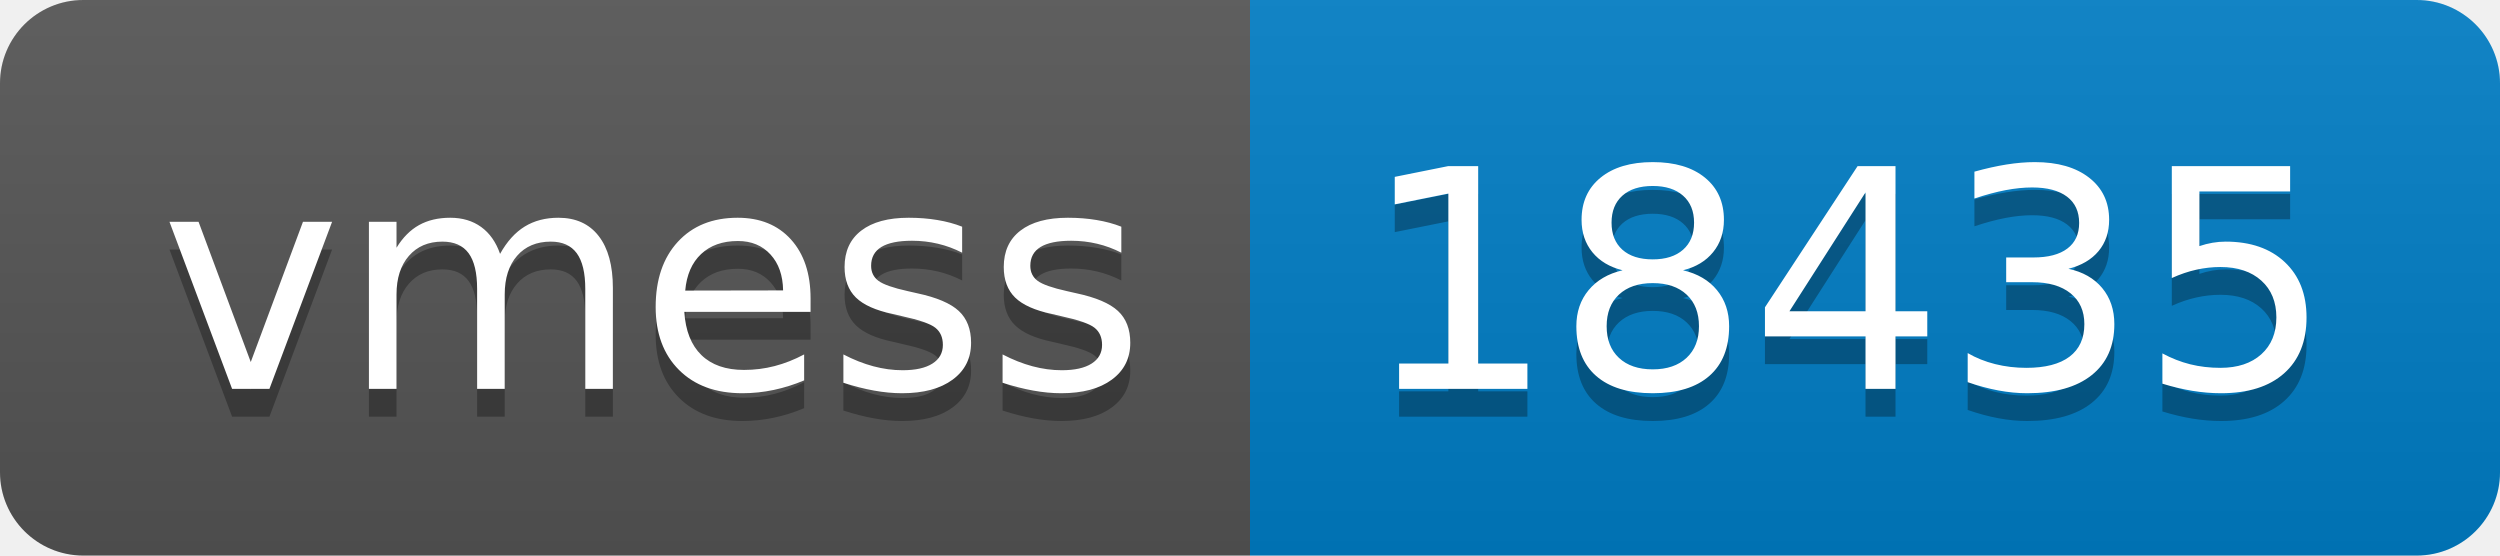
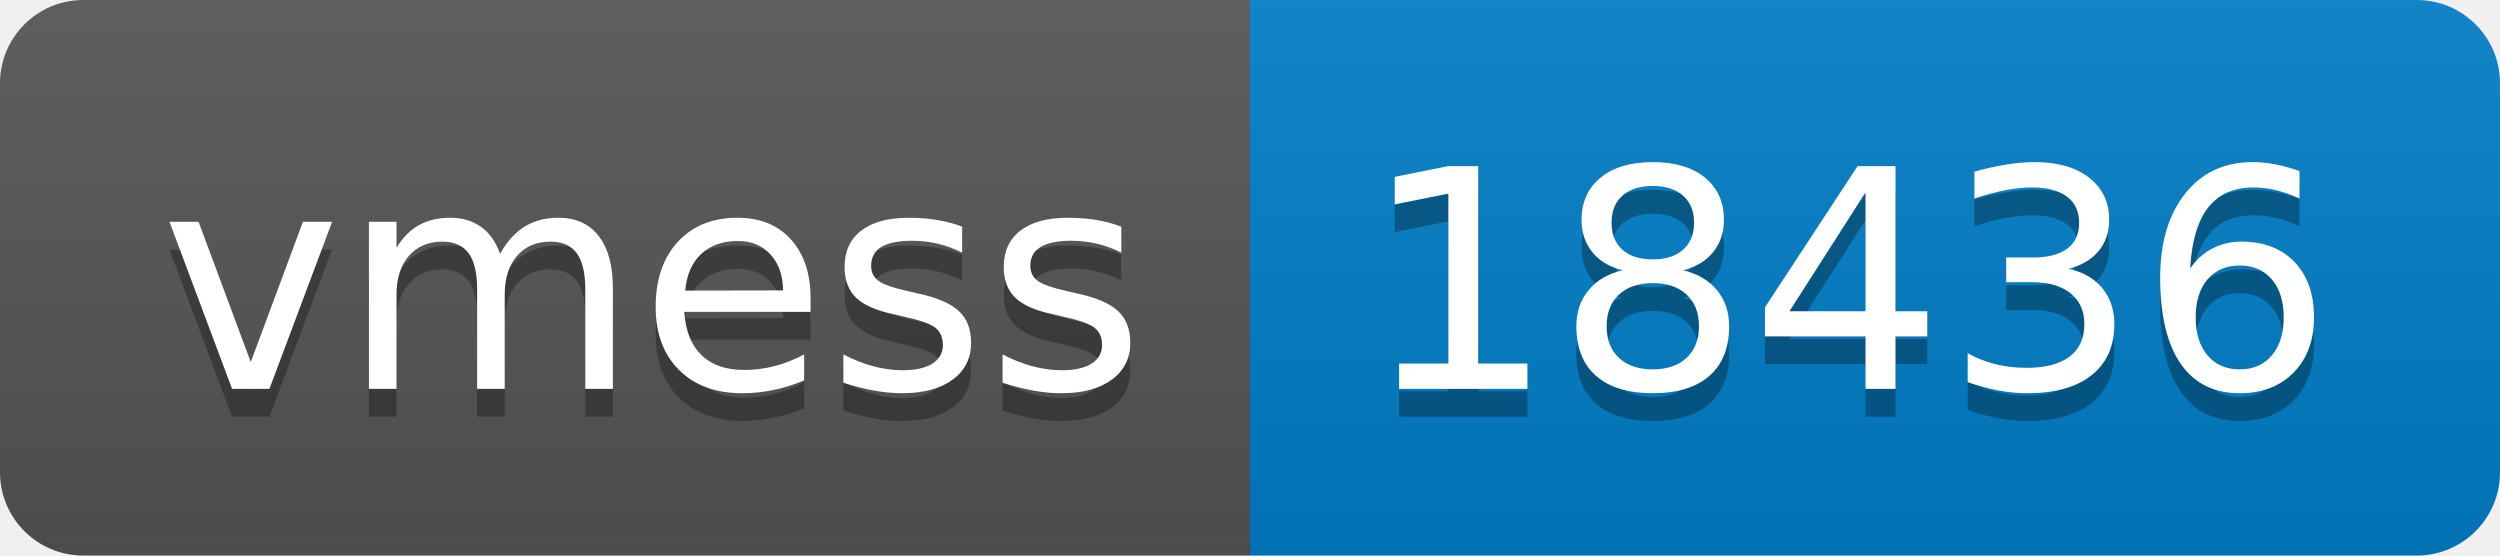
- <svg xmlns="http://www.w3.org/2000/svg" width="90" height="20" role="img" aria-label="vmess: 18435">
+ <svg xmlns="http://www.w3.org/2000/svg" width="90" height="20" role="img" aria-label="vmess: 18436">
  <linearGradient id="s" x2="0" y2="100%">
    <stop offset="0" stop-color="#bbb" stop-opacity=".1" />
    <stop offset="1" stop-opacity=".1" />
  </linearGradient>
  <clipPath id="r">
    <rect width="90" height="20" rx="3" fill="#fff" />
  </clipPath>
  <g clip-path="url(#r)">
    <rect width="45" height="20" fill="#555" />
    <rect x="45" width="45" height="20" fill="#007ec6" />
    <rect width="90" height="20" fill="url(#s)" />
  </g>
  <g fill="#fff" text-anchor="middle" font-family="Verdana,Geneva,DejaVu Sans,sans-serif" text-rendering="geometricPrecision" font-size="110">
    <text aria-hidden="true" x="235" y="150" fill="#010101" fill-opacity=".3" transform="scale(.1)" textLength="350">vmess</text>
    <text x="235" y="140" transform="scale(.1)" fill="#fff" textLength="350">vmess</text>
-     <text aria-hidden="true" x="665" y="150" fill="#010101" fill-opacity=".3" transform="scale(.1)" textLength="350">18435</text>
-     <text x="665" y="140" transform="scale(.1)" fill="#fff" textLength="350">18435</text>
+     <text aria-hidden="true" x="665" y="150" fill="#010101" fill-opacity=".3" transform="scale(.1)" textLength="350">18436</text>
+     <text x="665" y="140" transform="scale(.1)" fill="#fff" textLength="350">18436</text>
  </g>
</svg>
